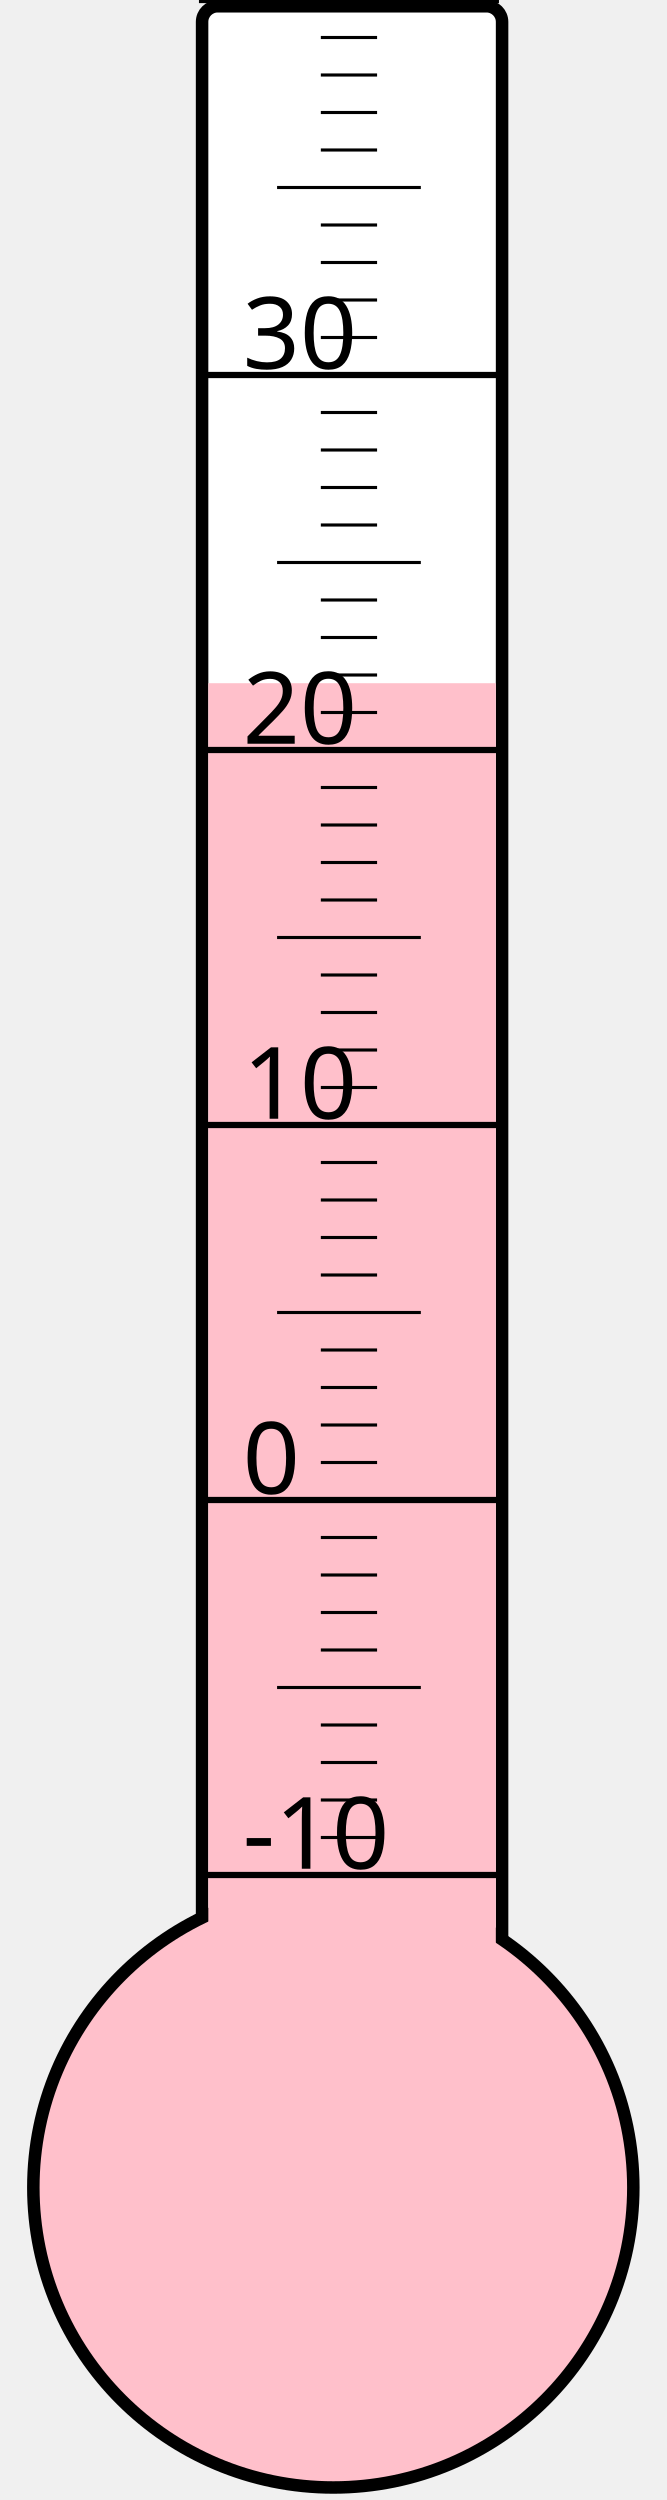
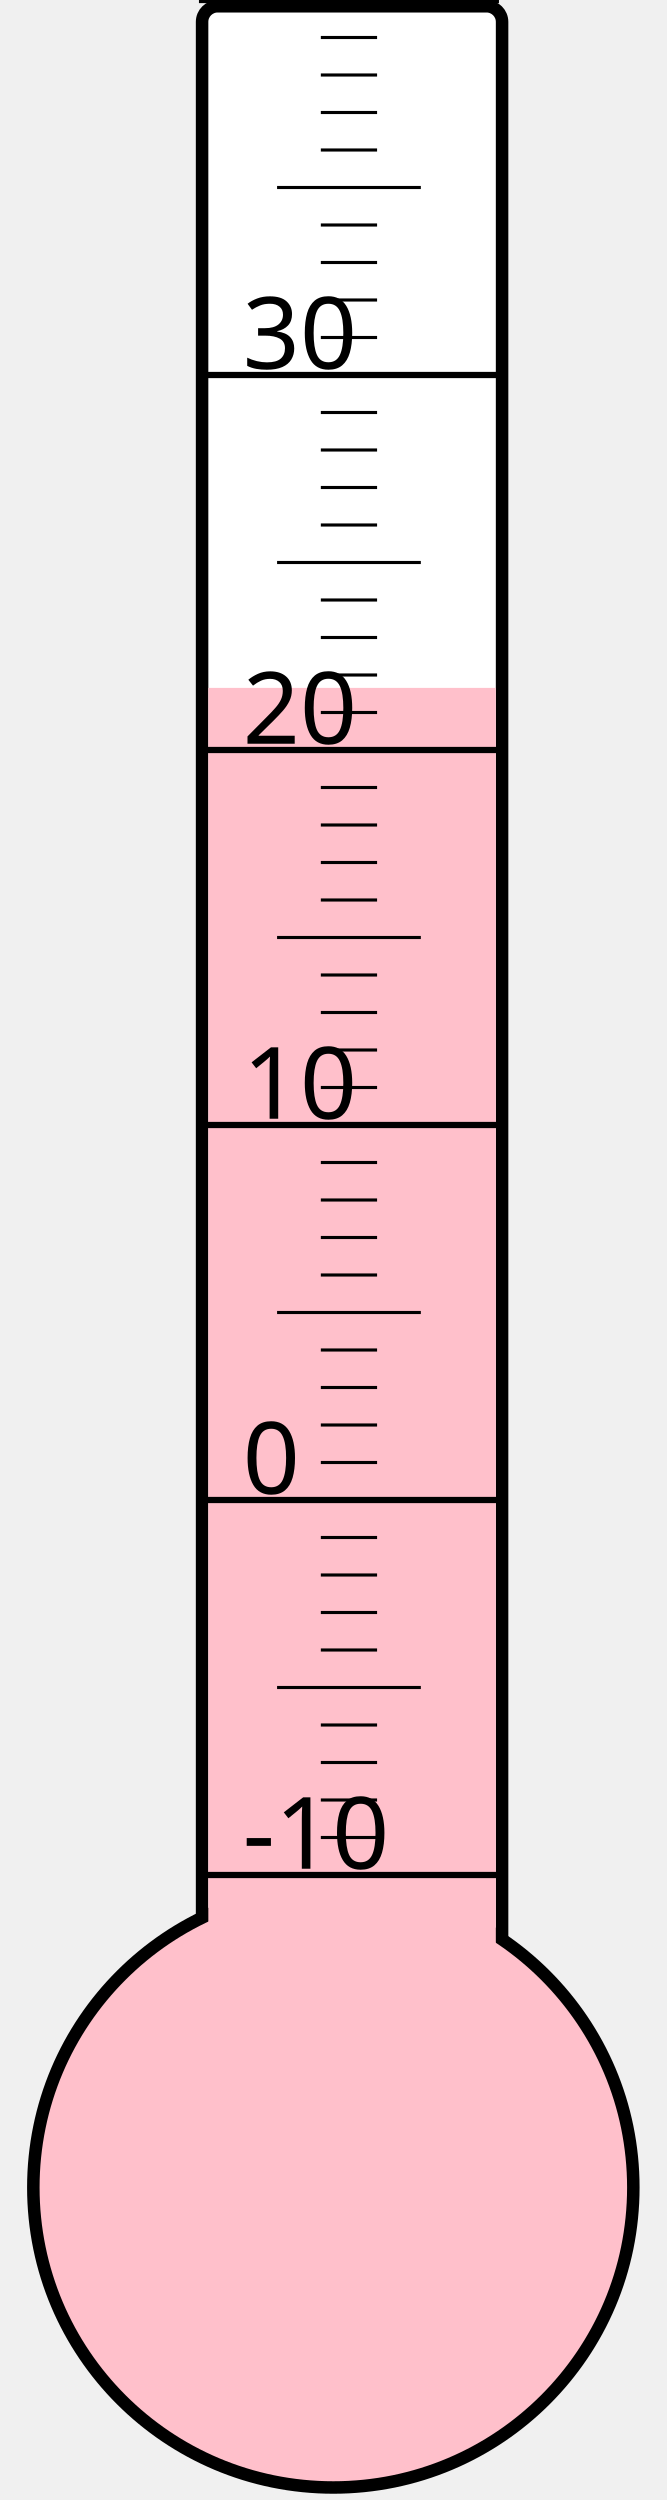
<svg xmlns="http://www.w3.org/2000/svg" width="40px" height="150px" viewBox="0 0 200 800">
  <rect width="200" height="800" x="0" y="0" style="fill: #ffffeb; fill-opacity: 0;" />
  <rect width="96" height="680" x="58" y="2" rx="5" ry="5" style="fill: white; fill-opacity: 1; stroke: black; stroke-width: 4;" />
  <circle cx="100" cy="700" r="96" style="fill: pink; stroke: black; stroke-width: 4;" />
-   <rect width="92" height="481.375" x="60" y="218.625" style="fill: pink; fill-opacity: 1; stroke-width: 0;" />
+   <rect width="92" height="479.875" x="60" y="220.125" style="fill: pink; fill-opacity: 1; stroke-width: 0;" />
  <text x="71" y="598" style="font-family: sans-serif; font-size: 24pt;">-10</text>
  <text x="71" y="478" style="font-family: sans-serif; font-size: 24pt;">0</text>
  <text x="71" y="358" style="font-family: sans-serif; font-size: 24pt;">10</text>
  <text x="71" y="238" style="font-family: sans-serif; font-size: 24pt;">20</text>
  <text x="71" y="118" style="font-family: sans-serif; font-size: 24pt;">30</text>
  <g style="stroke: black;">
    <line x1="57" y1="600" x2="153" y2="600" style="stroke-width: 2;" />
    <line x1="96" y1="588" x2="114" y2="588" style="stroke-width: 1;" />
    <line x1="96" y1="576" x2="114" y2="576" style="stroke-width: 1;" />
    <line x1="96" y1="564" x2="114" y2="564" style="stroke-width: 1;" />
    <line x1="96" y1="552" x2="114" y2="552" style="stroke-width: 1;" />
    <line x1="82" y1="540" x2="128" y2="540" style="stroke-width: 1;" />
    <line x1="96" y1="528" x2="114" y2="528" style="stroke-width: 1;" />
    <line x1="96" y1="516" x2="114" y2="516" style="stroke-width: 1;" />
    <line x1="96" y1="504" x2="114" y2="504" style="stroke-width: 1;" />
    <line x1="96" y1="492" x2="114" y2="492" style="stroke-width: 1;" />
    <line x1="57" y1="480" x2="153" y2="480" style="stroke-width: 2;" />
    <line x1="96" y1="468" x2="114" y2="468" style="stroke-width: 1;" />
    <line x1="96" y1="456" x2="114" y2="456" style="stroke-width: 1;" />
    <line x1="96" y1="444" x2="114" y2="444" style="stroke-width: 1;" />
    <line x1="96" y1="432" x2="114" y2="432" style="stroke-width: 1;" />
    <line x1="82" y1="420" x2="128" y2="420" style="stroke-width: 1;" />
    <line x1="96" y1="408" x2="114" y2="408" style="stroke-width: 1;" />
    <line x1="96" y1="396" x2="114" y2="396" style="stroke-width: 1;" />
    <line x1="96" y1="384" x2="114" y2="384" style="stroke-width: 1;" />
    <line x1="96" y1="372" x2="114" y2="372" style="stroke-width: 1;" />
    <line x1="57" y1="360" x2="153" y2="360" style="stroke-width: 2;" />
    <line x1="96" y1="348" x2="114" y2="348" style="stroke-width: 1;" />
    <line x1="96" y1="336" x2="114" y2="336" style="stroke-width: 1;" />
    <line x1="96" y1="324" x2="114" y2="324" style="stroke-width: 1;" />
    <line x1="96" y1="312" x2="114" y2="312" style="stroke-width: 1;" />
    <line x1="82" y1="300" x2="128" y2="300" style="stroke-width: 1;" />
    <line x1="96" y1="288" x2="114" y2="288" style="stroke-width: 1;" />
    <line x1="96" y1="276" x2="114" y2="276" style="stroke-width: 1;" />
    <line x1="96" y1="264" x2="114" y2="264" style="stroke-width: 1;" />
    <line x1="96" y1="252" x2="114" y2="252" style="stroke-width: 1;" />
    <line x1="57" y1="240" x2="153" y2="240" style="stroke-width: 2;" />
    <line x1="96" y1="228" x2="114" y2="228" style="stroke-width: 1;" />
    <line x1="96" y1="216" x2="114" y2="216" style="stroke-width: 1;" />
    <line x1="96" y1="204" x2="114" y2="204" style="stroke-width: 1;" />
    <line x1="96" y1="192" x2="114" y2="192" style="stroke-width: 1;" />
    <line x1="82" y1="180" x2="128" y2="180" style="stroke-width: 1;" />
    <line x1="96" y1="168" x2="114" y2="168" style="stroke-width: 1;" />
    <line x1="96" y1="156" x2="114" y2="156" style="stroke-width: 1;" />
    <line x1="96" y1="144" x2="114" y2="144" style="stroke-width: 1;" />
    <line x1="96" y1="132" x2="114" y2="132" style="stroke-width: 1;" />
    <line x1="57" y1="120" x2="153" y2="120" style="stroke-width: 2;" />
    <line x1="96" y1="108" x2="114" y2="108" style="stroke-width: 1;" />
    <line x1="96" y1="96" x2="114" y2="96" style="stroke-width: 1;" />
    <line x1="96" y1="84" x2="114" y2="84" style="stroke-width: 1;" />
    <line x1="96" y1="72" x2="114" y2="72" style="stroke-width: 1;" />
    <line x1="82" y1="60" x2="128" y2="60" style="stroke-width: 1;" />
    <line x1="96" y1="48" x2="114" y2="48" style="stroke-width: 1;" />
    <line x1="96" y1="36" x2="114" y2="36" style="stroke-width: 1;" />
    <line x1="96" y1="24" x2="114" y2="24" style="stroke-width: 1;" />
    <line x1="96" y1="12" x2="114" y2="12" style="stroke-width: 1;" />
    <line x1="57" y1="0" x2="153" y2="0" style="stroke-width: 2;" />
  </g>
</svg>
